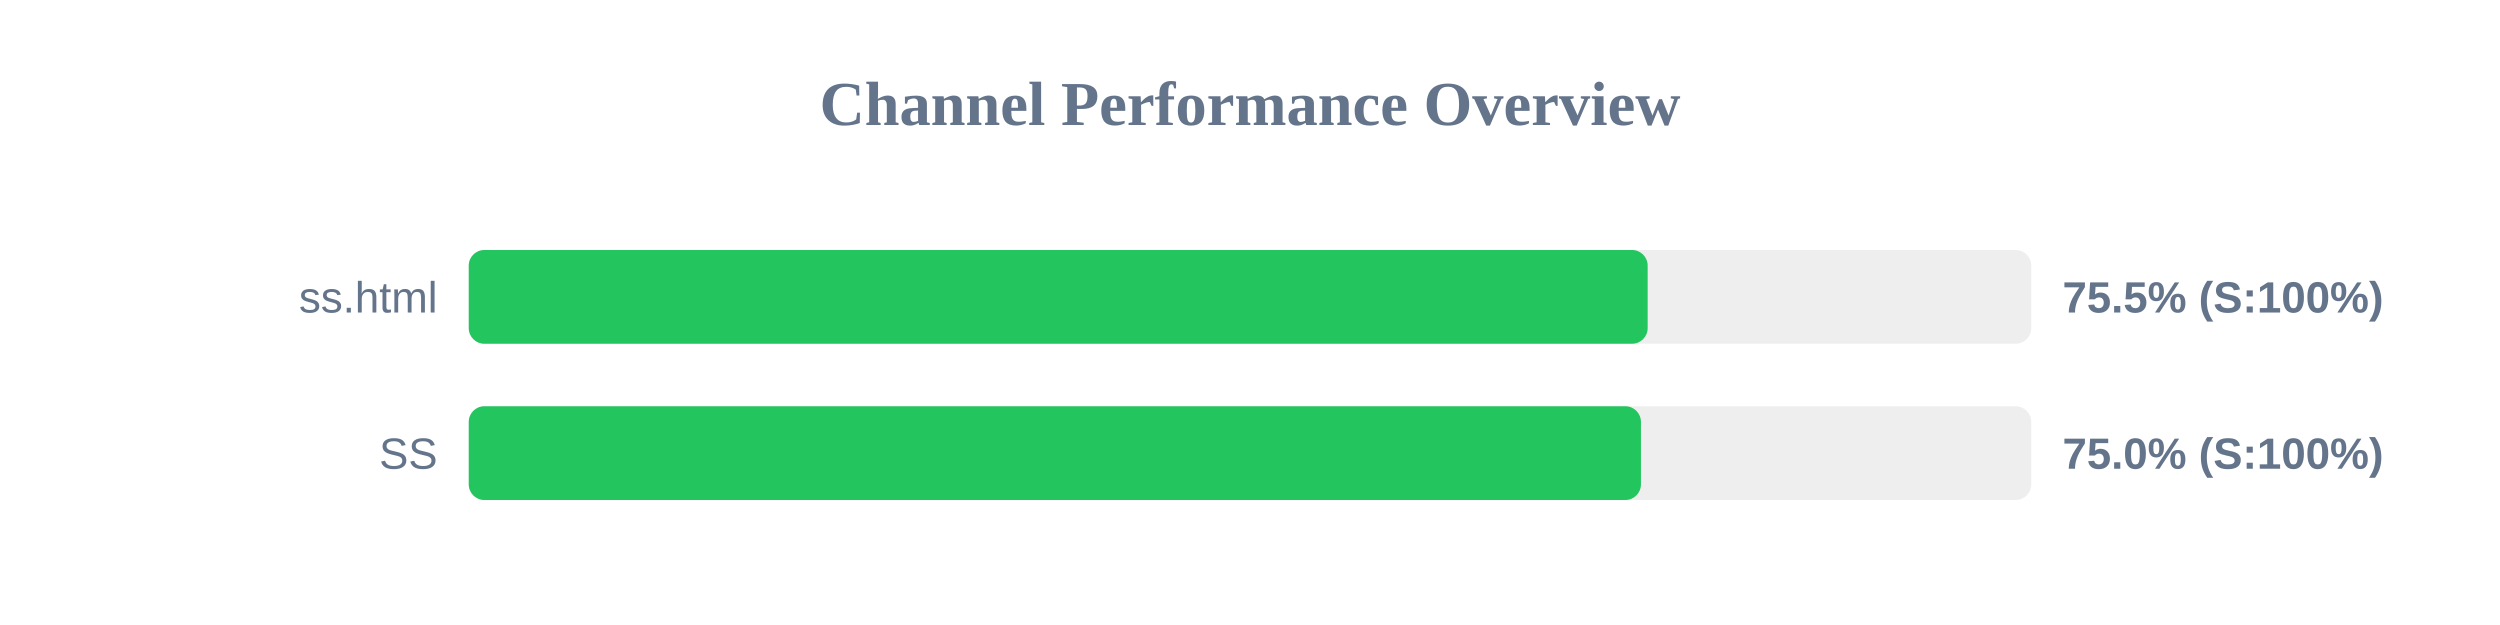
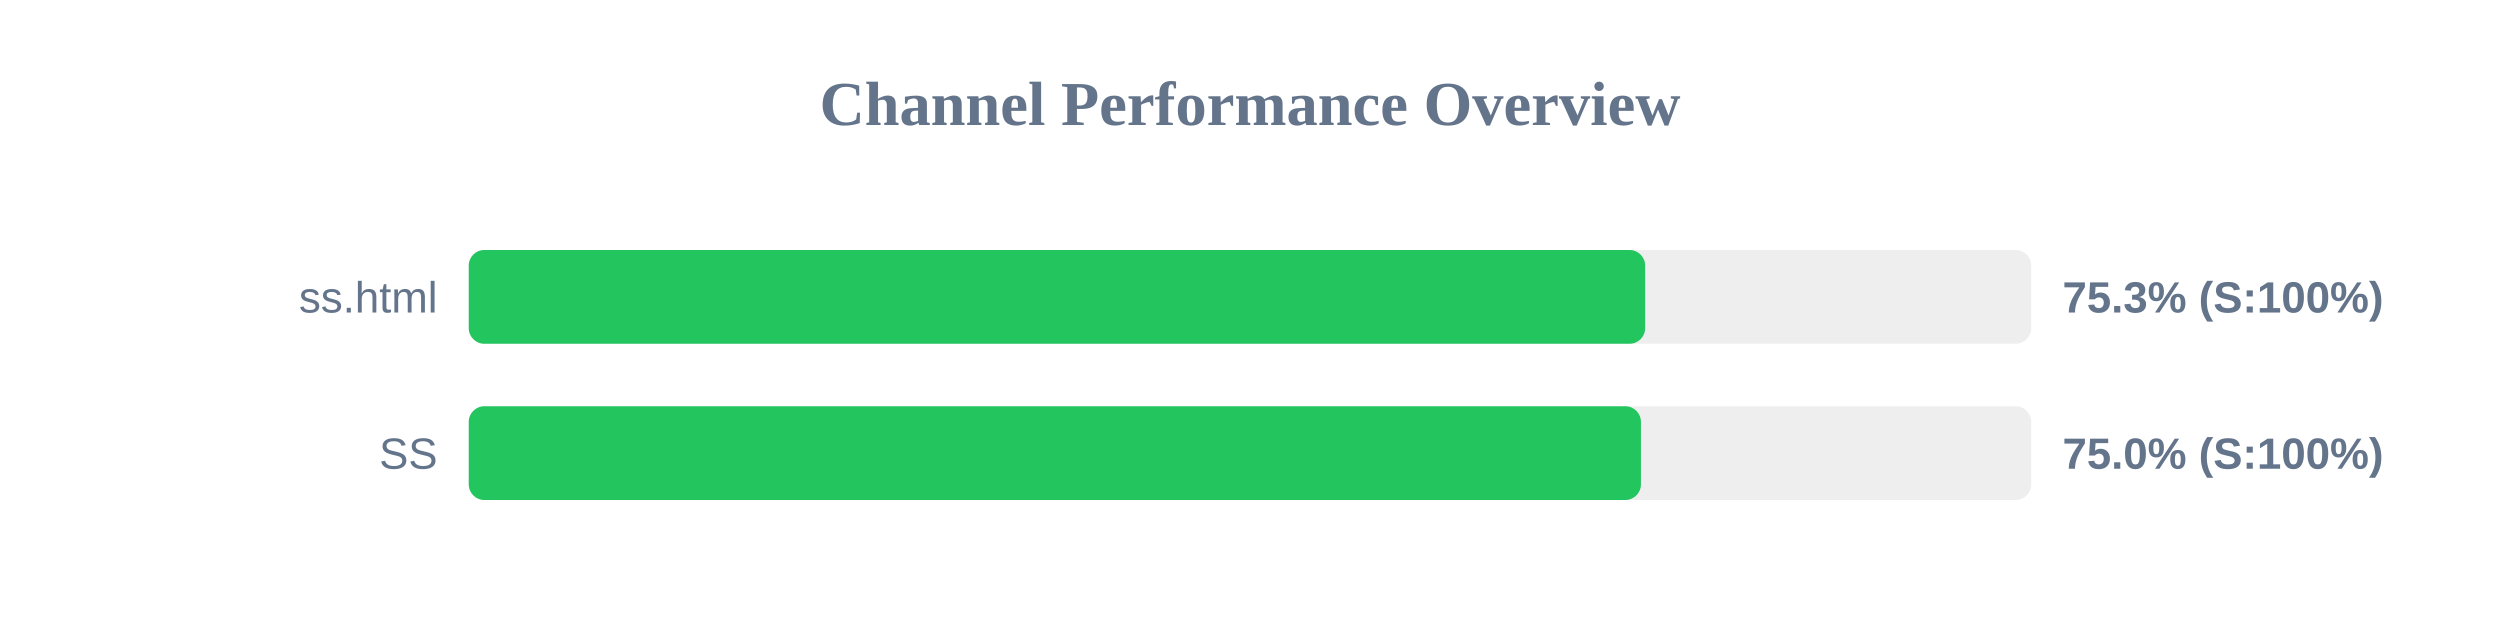
<svg xmlns="http://www.w3.org/2000/svg" width="800" height="200" version="1.1">
  <style>
        .row { font: 14px Arial; fill: #64748b; }
        .score { font: bold 14px Arial; fill: #64748b; }
    </style>
  <text x="400" y="40" text-anchor="middle" font-size="20px" font-weight="bold" fill="#64748b">Channel Performance Overview</text>
  <rect x="150" y="80" width="500" height="30" fill="#eee" rx="5" />
-   <rect x="150" y="80" width="377.25" height="30" fill="#22c55e" rx="5" />
+   <rect x="150" y="80" width="376.45" height="30" fill="#22c55e" rx="5" />
  <text x="140" y="100" text-anchor="end" class="row">ss.html</text>
-   <text x="660" y="100" text-anchor="start" class="score">75.5% (S:100%)</text>
+   <text x="660" y="100" text-anchor="start" class="score">75.3% (S:100%)</text>
  <rect x="150" y="130" width="500" height="30" fill="#eee" rx="5" />
  <rect x="150" y="130" width="375.1" height="30" fill="#22c55e" rx="5" />
  <text x="140" y="150" text-anchor="end" class="row">SS</text>
  <text x="660" y="150" text-anchor="start" class="score">75.0% (S:100%)</text>
</svg>
